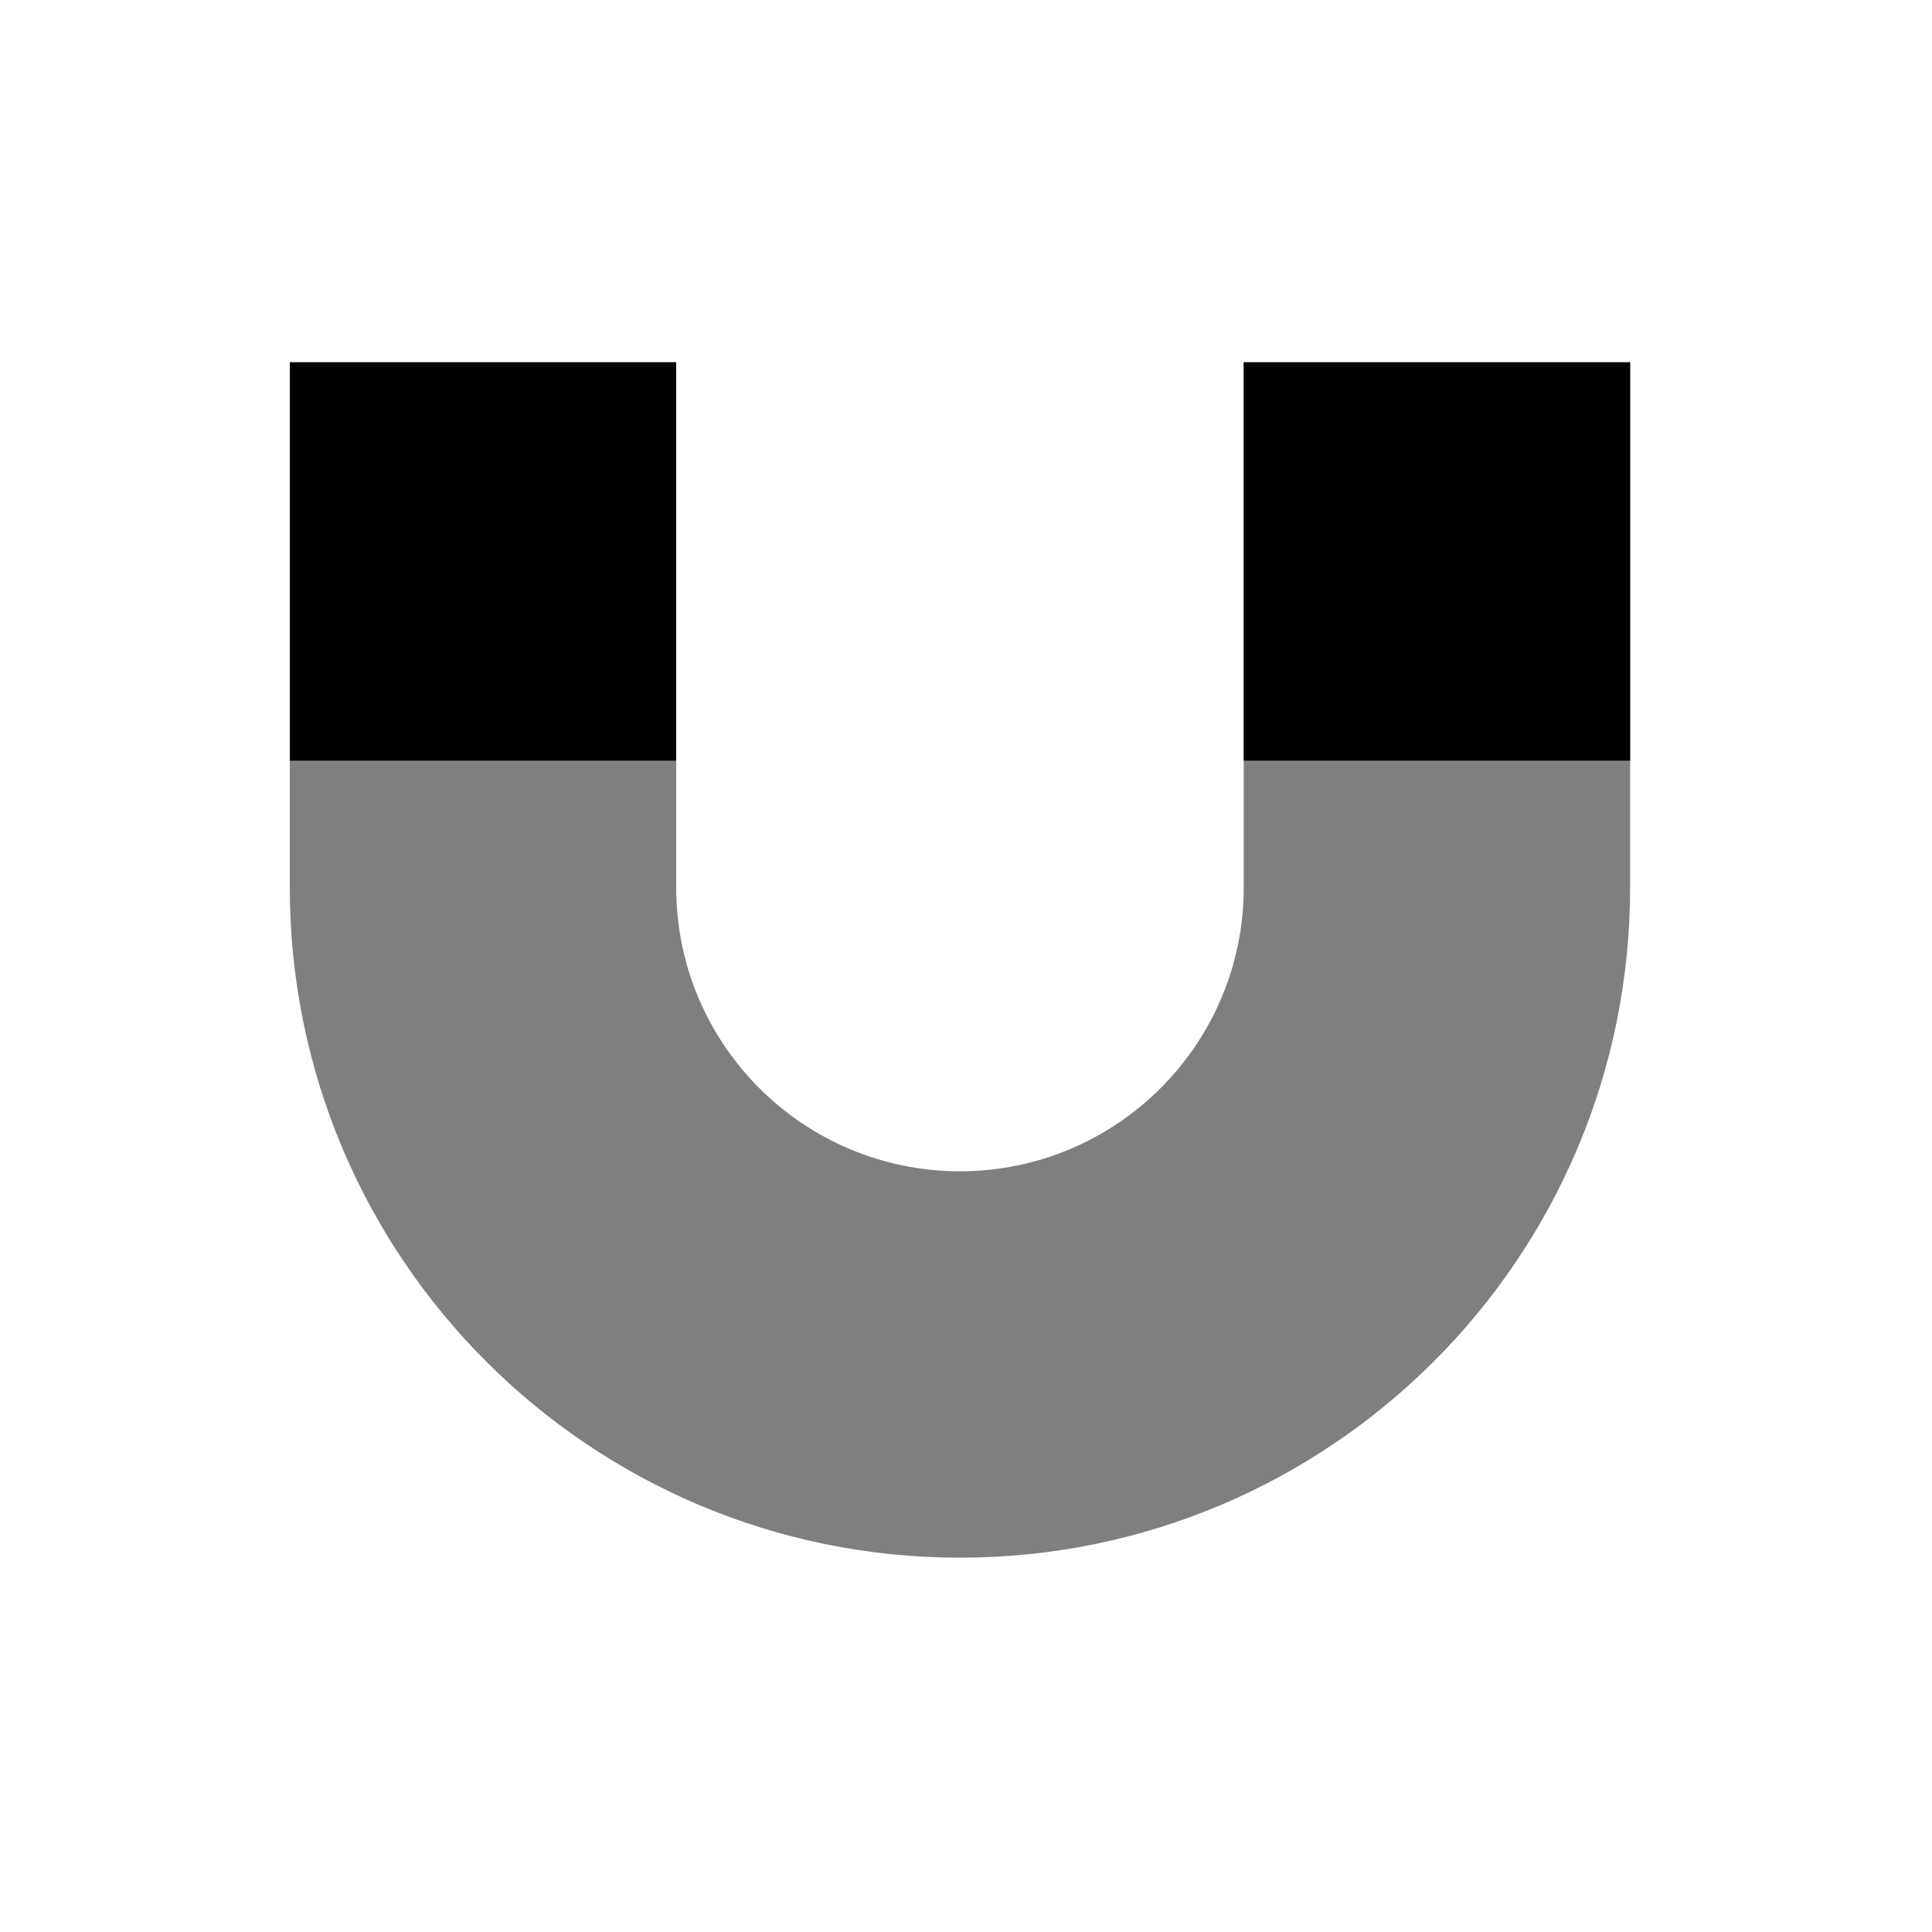
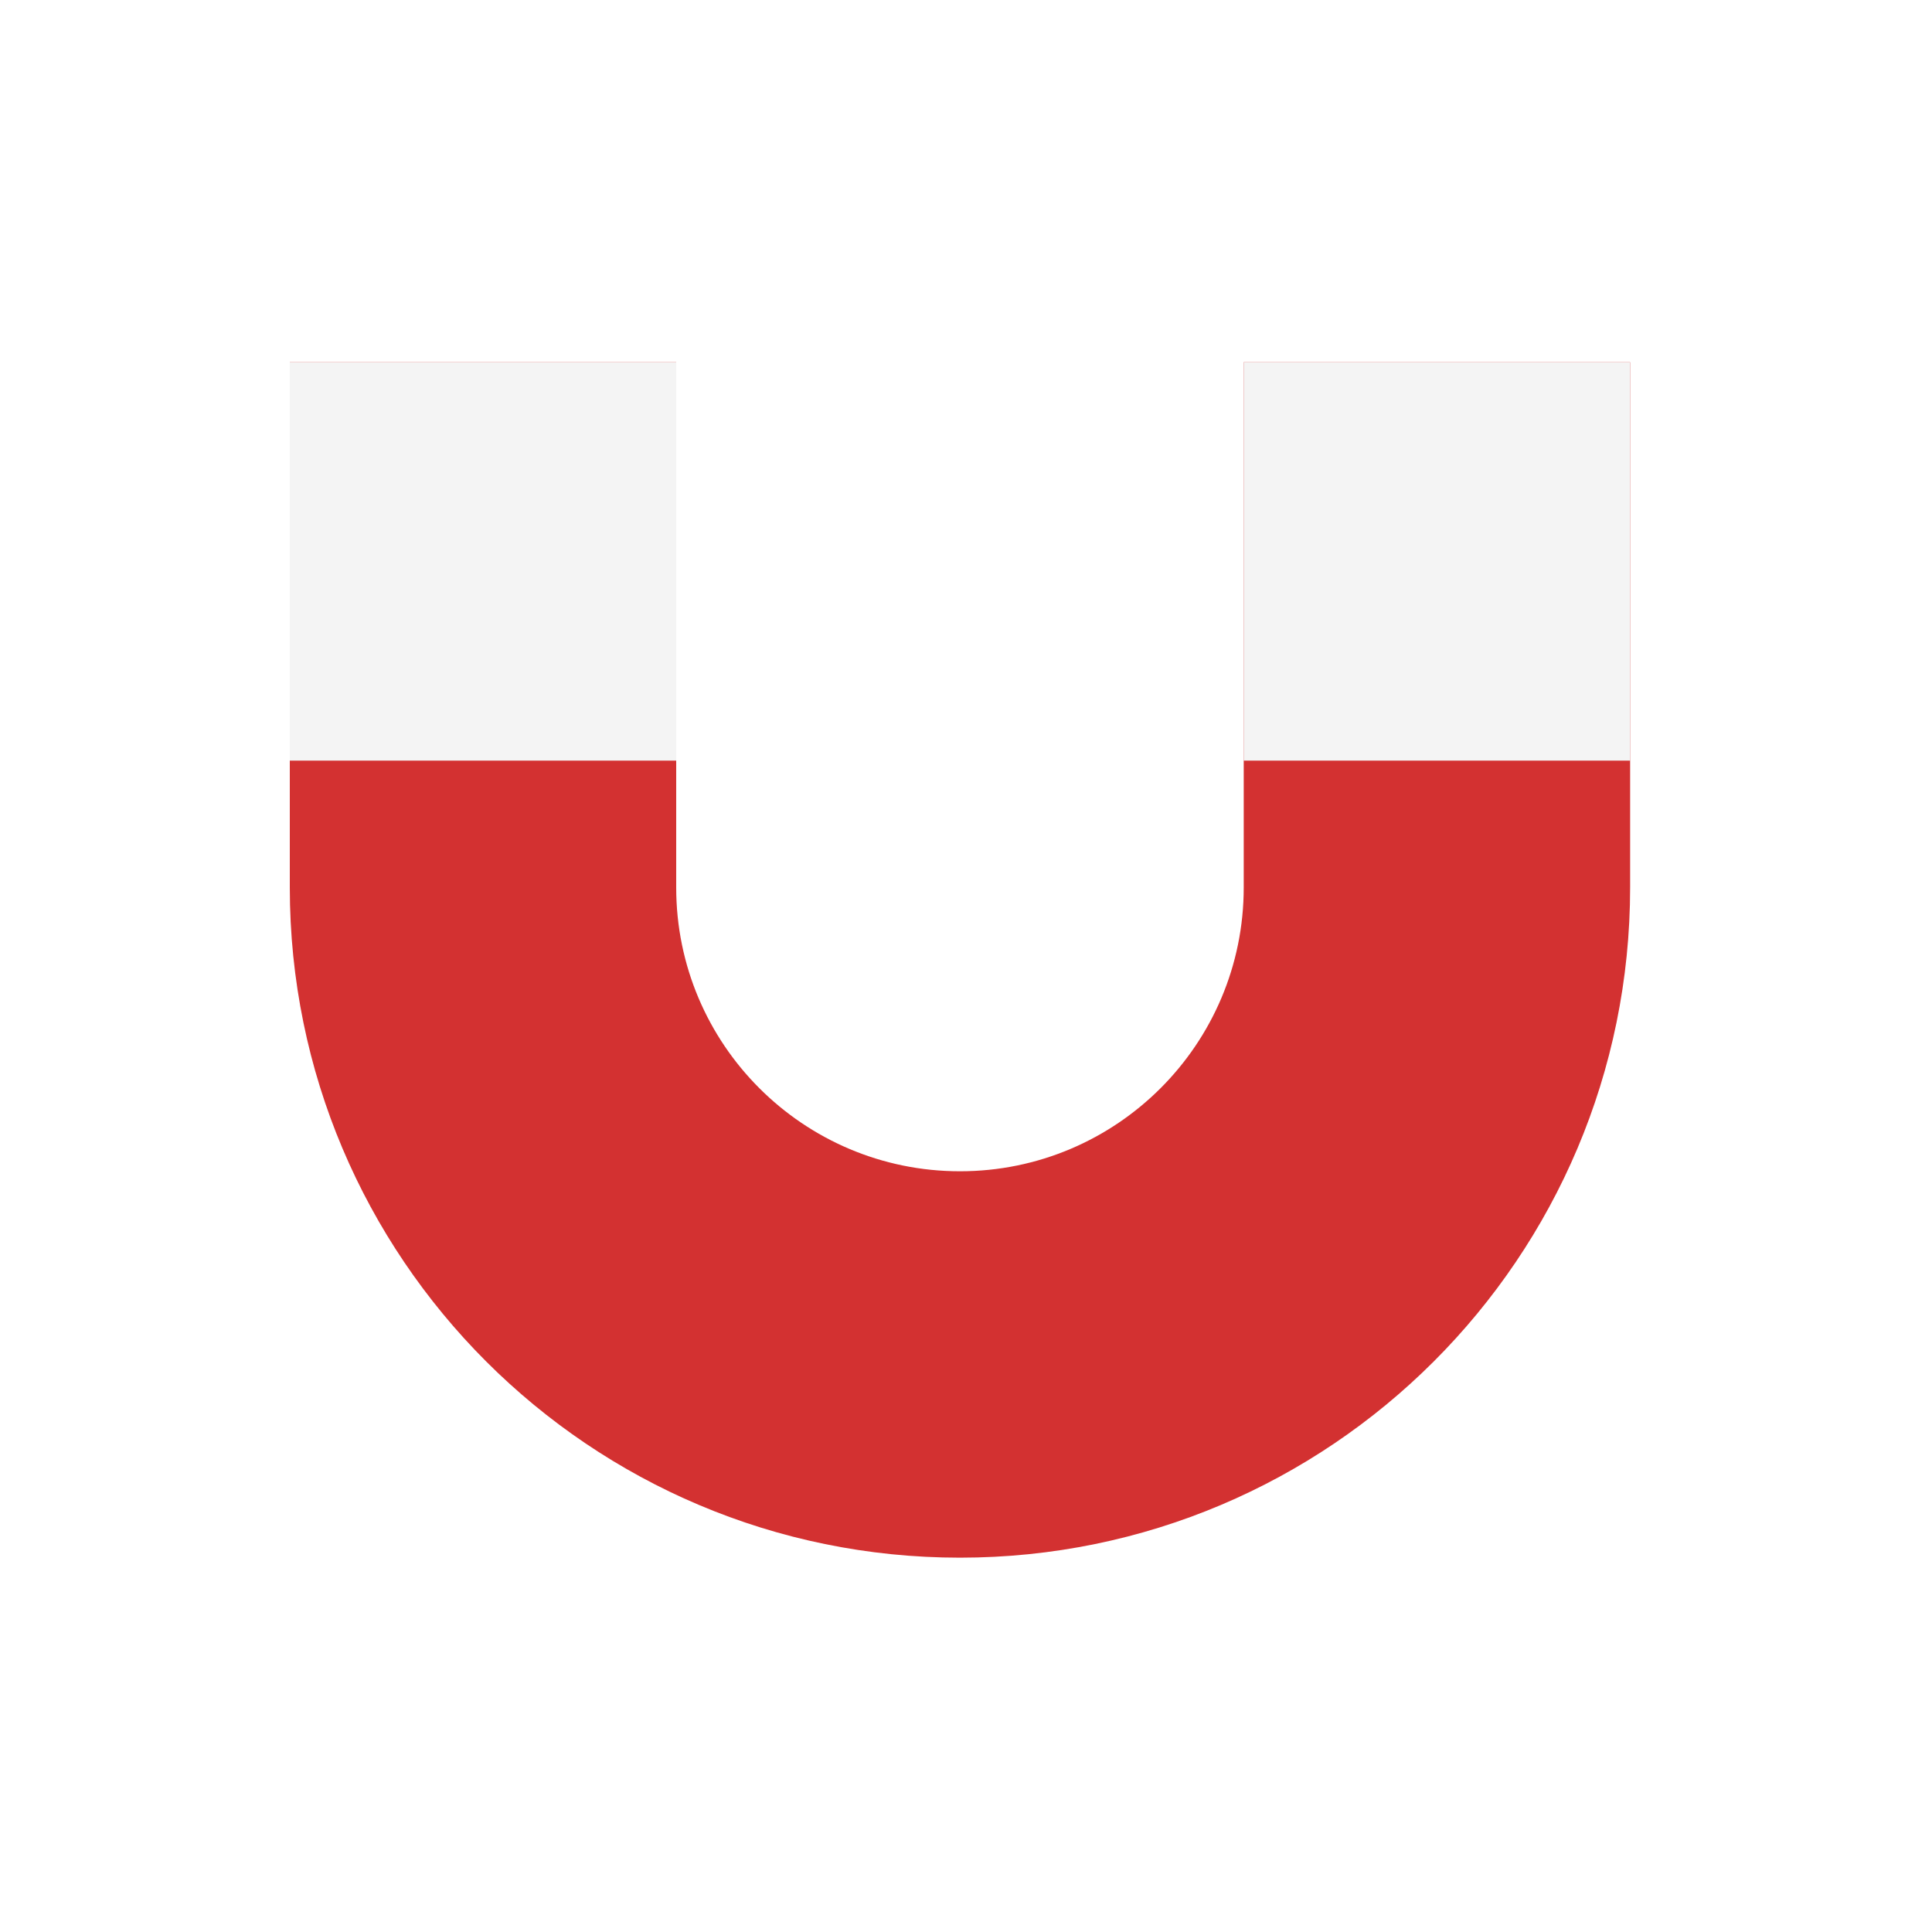
<svg viewBox="0 0 80 80" fill="none">
-   <path opacity="0.5" fill-rule="evenodd" clip-rule="evenodd" d="M28 23V15H12V23V36.75C12 52.076 24.424 64.5 39.75 64.5C55.076 64.5 67.5 52.076 67.5 36.75V23V15H51.5V23V36.75C51.5 43.239 46.239 48.5 39.75 48.5C33.261 48.5 28 43.239 28 36.75V23Z" fill="black" class="fill-grey" />
-   <path fill-rule="evenodd" clip-rule="evenodd" d="M28 15V23V23.496V31.496H12V23.496V23V15H28ZM67.5 15V23V23.496V31.496H51.5V23.496V23V15H67.5Z" fill="black" class="fill-grey" />
+   <path fill-rule="evenodd" clip-rule="evenodd" d="M28 23V15H12V23V36.75C12 52.076 24.424 64.5 39.75 64.5C55.076 64.5 67.5 52.076 67.5 36.75V23V15H51.5V23V36.75C51.5 43.239 46.239 48.5 39.75 48.5C33.261 48.5 28 43.239 28 36.75V23Z" fill="#D33131" class="fill-red" />
+   <path fill-rule="evenodd" clip-rule="evenodd" d="M28 15V23V23.496V31.496H12V23.496V23V15H28ZM67.5 15V23V23.496V31.496H51.5V23.496V23V15H67.5Z" fill="#F4F4F4" class="fill-white" />
</svg>
